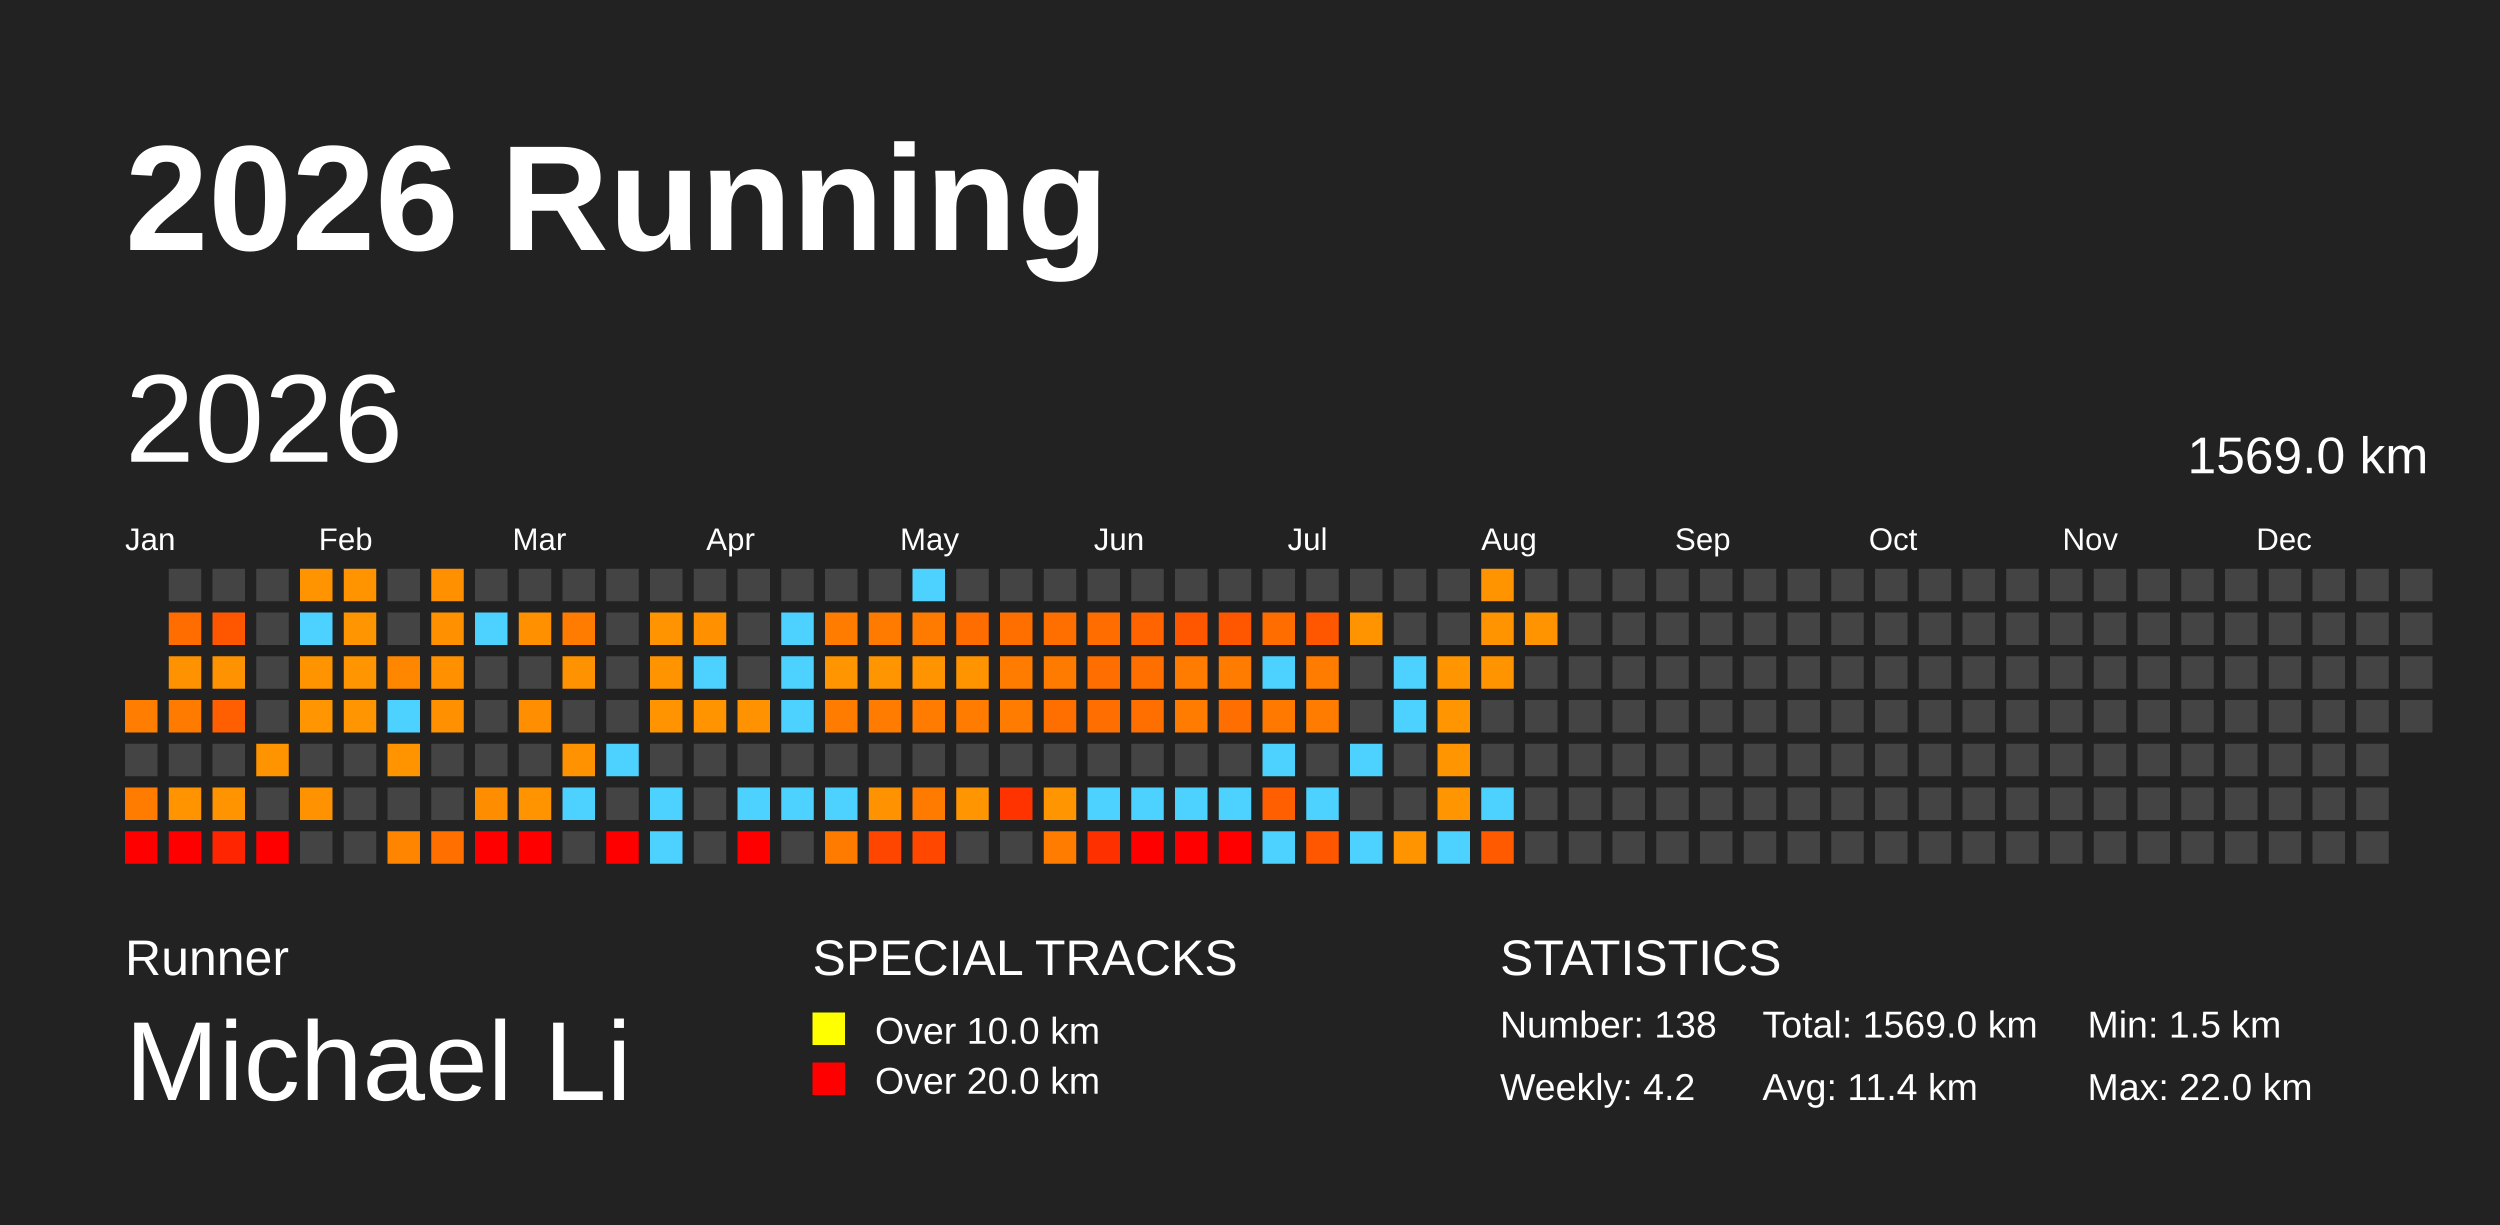
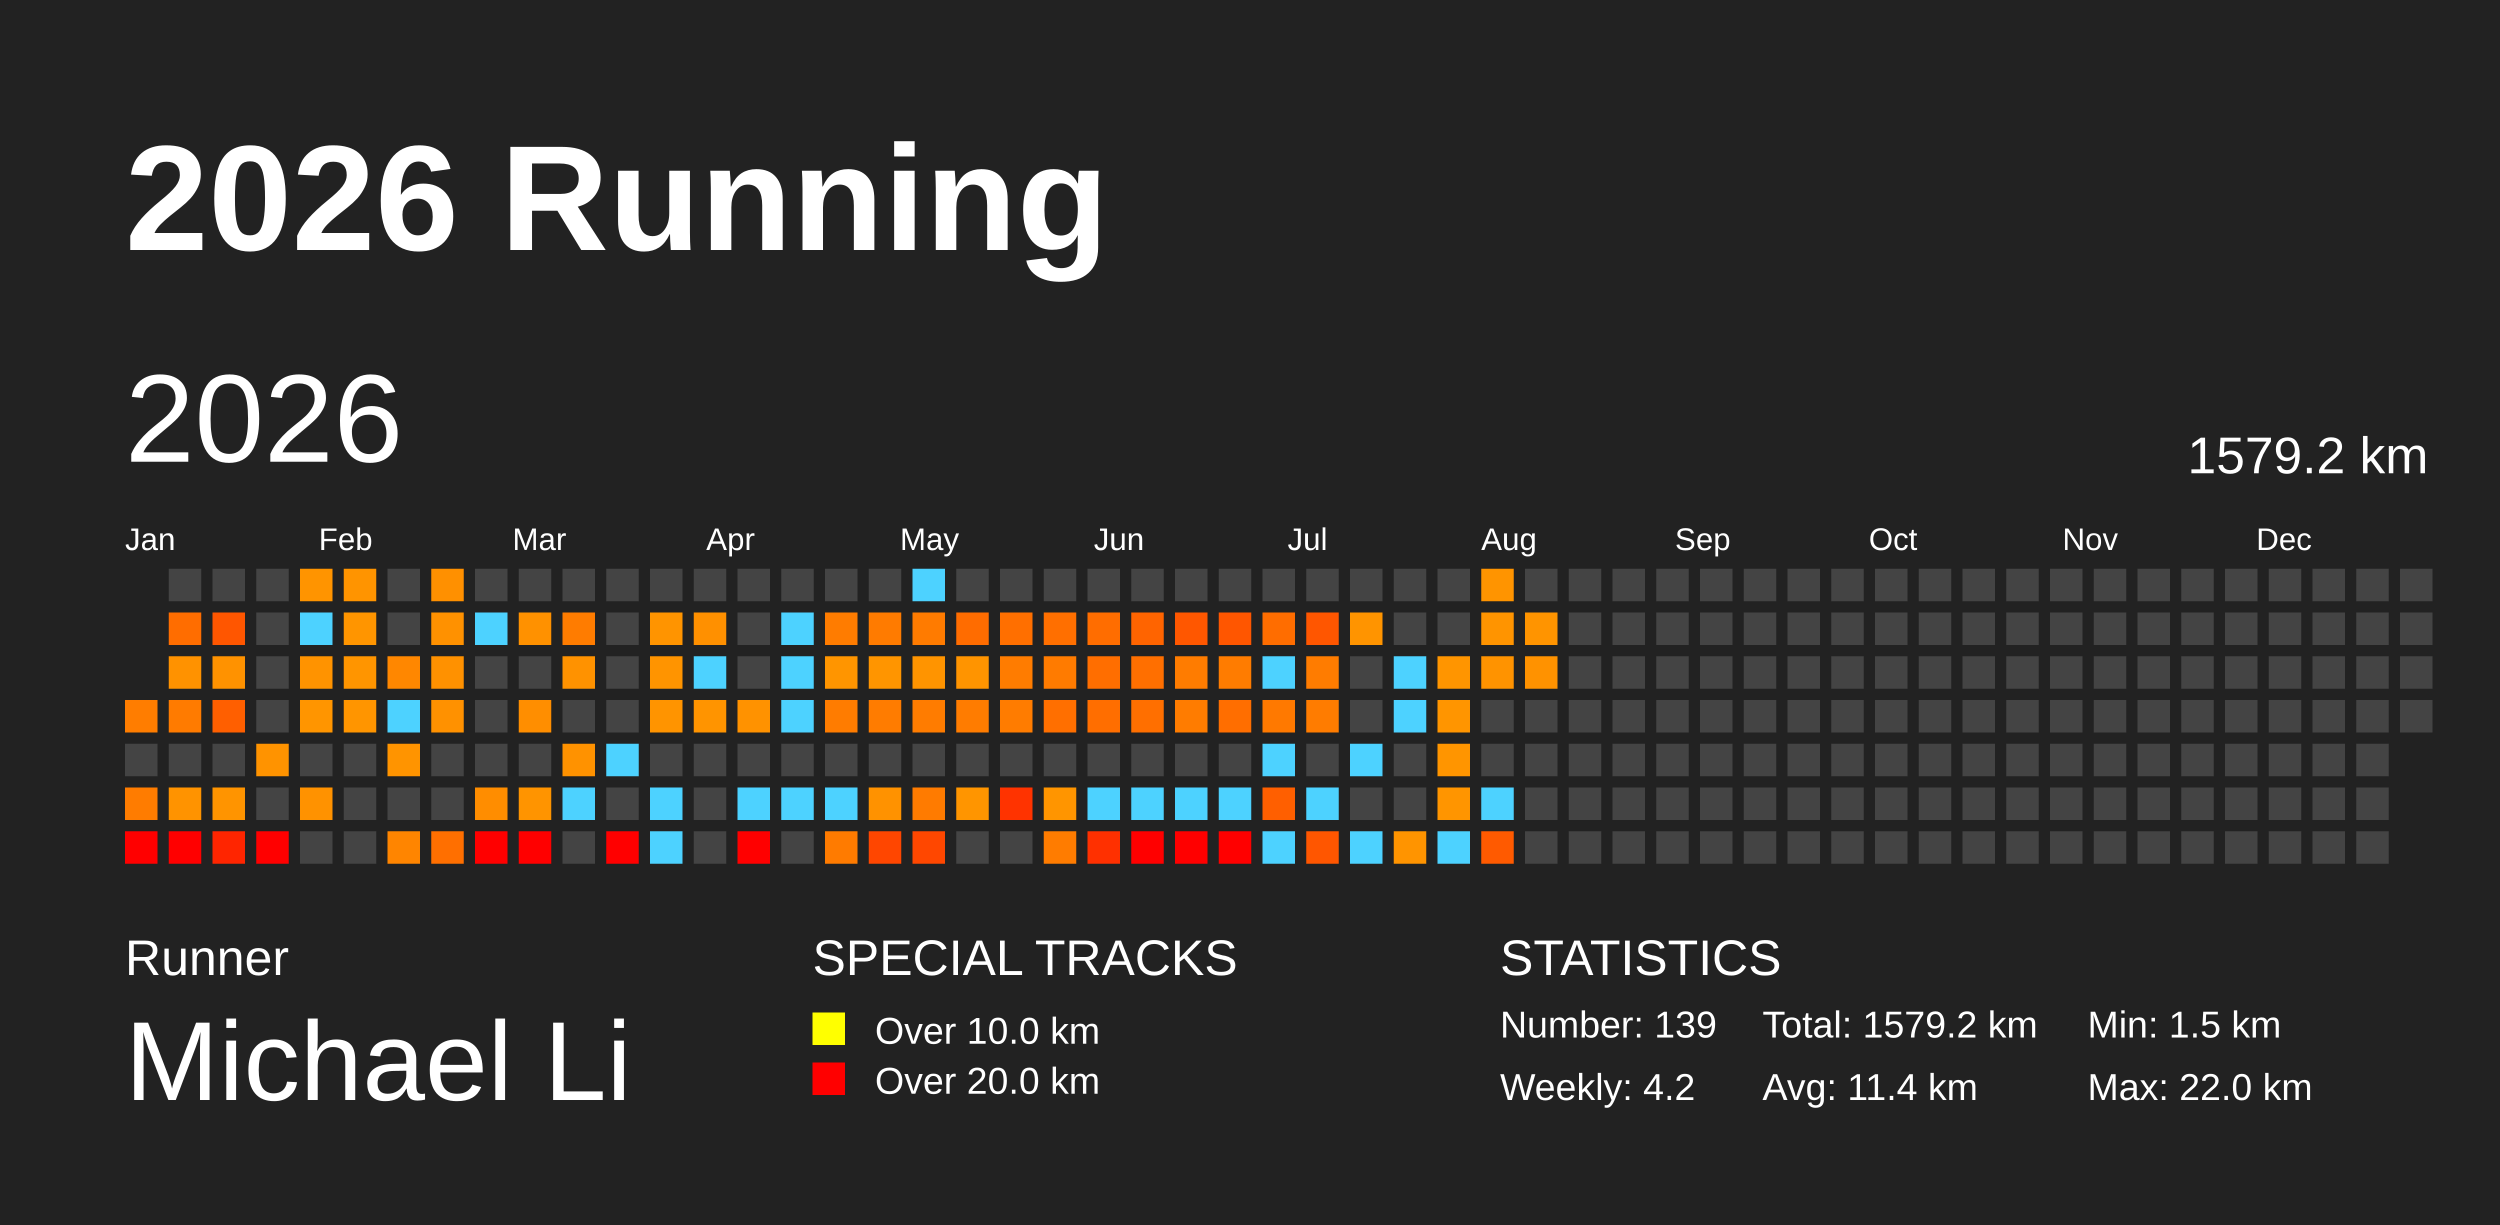
<svg xmlns="http://www.w3.org/2000/svg" baseProfile="full" height="98mm" version="1.1" viewBox="0,0,200,98" width="200mm">
  <defs />
  <rect fill="#222222" height="98" width="200" x="0" y="0" />
  <text fill="#FFFFFF" style="font-size:12px; font-family:Arial; font-weight:bold;" x="10" y="20">2026 Running</text>
  <text fill="#FFFFFF" style="font-size:4px; font-family:Arial" x="10" y="78">Runner</text>
  <text fill="#FFFFFF" style="font-size:9px; font-family:Arial" x="10" y="88">Michael Li</text>
  <text fill="#FFFFFF" style="font-size:4px; font-family:Arial" x="65" y="78">SPECIAL TRACKS</text>
  <rect fill="yellow" height="2.6" width="2.6" x="65" y="81" />
  <text fill="#FFFFFF" style="font-size:3px; font-family:Arial" x="70" y="83.5">Over 10.0 km</text>
  <rect fill="red" height="2.6" width="2.6" x="65" y="85" />
  <text fill="#FFFFFF" style="font-size:3px; font-family:Arial" x="70" y="87.5">Over 20.0 km</text>
  <text fill="#FFFFFF" style="font-size:4px; font-family:Arial" x="120" y="78">STATISTICS</text>
-   <text fill="#FFFFFF" style="font-size:3px; font-family:Arial" x="120" y="83">Number: 138</text>
+   <text fill="#FFFFFF" style="font-size:3px; font-family:Arial" x="120" y="83">Number: 139</text>
  <text fill="#FFFFFF" style="font-size:3px; font-family:Arial" x="120" y="88">Weekly: 4.2</text>
-   <text fill="#FFFFFF" style="font-size:3px; font-family:Arial" x="141" y="83">Total: 1569.0 km</text>
+   <text fill="#FFFFFF" style="font-size:3px; font-family:Arial" x="141" y="83">Total: 1579.2 km</text>
  <text fill="#FFFFFF" style="font-size:3px; font-family:Arial" x="141" y="88">Avg: 11.4 km</text>
  <text fill="#FFFFFF" style="font-size:3px; font-family:Arial" x="167" y="83">Min: 1.5 km</text>
  <text fill="#FFFFFF" style="font-size:3px; font-family:Arial" x="167" y="88">Max: 22.0 km</text>
  <text dominant-baseline="hanging" fill="#FFFFFF" style="font-size:10.0px; font-family:Arial;" x="10" y="30">2026</text>
-   <text dominant-baseline="hanging" fill="#FFFFFF" style="font-size:4.125px; font-family:Arial;" x="175" y="35">1569.0 km</text>
+   <text dominant-baseline="hanging" fill="#FFFFFF" style="font-size:4.125px; font-family:Arial;" x="175" y="35">1579.2 km</text>
  <text fill="#FFFFFF" style="font-size:2.5px; font-family:Arial" x="10.0" y="44">Jan</text>
  <text fill="#FFFFFF" style="font-size:2.5px; font-family:Arial" x="25.5" y="44">Feb</text>
  <text fill="#FFFFFF" style="font-size:2.5px; font-family:Arial" x="41.0" y="44">Mar</text>
  <text fill="#FFFFFF" style="font-size:2.5px; font-family:Arial" x="56.5" y="44">Apr</text>
  <text fill="#FFFFFF" style="font-size:2.5px; font-family:Arial" x="72.0" y="44">May</text>
  <text fill="#FFFFFF" style="font-size:2.5px; font-family:Arial" x="87.5" y="44">Jun</text>
  <text fill="#FFFFFF" style="font-size:2.5px; font-family:Arial" x="103.0" y="44">Jul</text>
  <text fill="#FFFFFF" style="font-size:2.5px; font-family:Arial" x="118.5" y="44">Aug</text>
  <text fill="#FFFFFF" style="font-size:2.5px; font-family:Arial" x="134.0" y="44">Sep</text>
  <text fill="#FFFFFF" style="font-size:2.5px; font-family:Arial" x="149.5" y="44">Oct</text>
  <text fill="#FFFFFF" style="font-size:2.5px; font-family:Arial" x="165.0" y="44">Nov</text>
  <text fill="#FFFFFF" style="font-size:2.5px; font-family:Arial" x="180.5" y="44">Dec</text>
  <rect fill="#ff7d00" height="2.6" width="2.6" x="10.0" y="56.0" />
  <rect fill="#444444" height="2.6" width="2.6" x="10.0" y="59.5" />
  <rect fill="#ff7c00" height="2.6" width="2.6" x="10.0" y="63.0" />
  <rect fill="red" height="2.6" width="2.6" x="10.0" y="66.5" />
  <rect fill="#444444" height="2.6" width="2.6" x="13.5" y="45.5" />
  <rect fill="#ff6d00" height="2.6" width="2.6" x="13.5" y="49.0" />
  <rect fill="#ff9200" height="2.6" width="2.6" x="13.5" y="52.5" />
  <rect fill="#ff7b00" height="2.6" width="2.6" x="13.5" y="56.0" />
  <rect fill="#444444" height="2.6" width="2.6" x="13.5" y="59.5" />
  <rect fill="#ff9300" height="2.6" width="2.6" x="13.5" y="63.0" />
  <rect fill="red" height="2.6" width="2.6" x="13.5" y="66.5" />
  <rect fill="#444444" height="2.6" width="2.6" x="17.0" y="45.5" />
  <rect fill="#ff5600" height="2.6" width="2.6" x="17.0" y="49.0" />
  <rect fill="#ff9200" height="2.6" width="2.6" x="17.0" y="52.5" />
  <rect fill="#ff5f00" height="2.6" width="2.6" x="17.0" y="56.0" />
  <rect fill="#444444" height="2.6" width="2.6" x="17.0" y="59.5" />
  <rect fill="#ff9400" height="2.6" width="2.6" x="17.0" y="63.0" />
  <rect fill="#ff2500" height="2.6" width="2.6" x="17.0" y="66.5" />
  <rect fill="#444444" height="2.6" width="2.6" x="20.5" y="45.5" />
  <rect fill="#444444" height="2.6" width="2.6" x="20.5" y="49.0" />
  <rect fill="#444444" height="2.6" width="2.6" x="20.5" y="52.5" />
  <rect fill="#444444" height="2.6" width="2.6" x="20.5" y="56.0" />
  <rect fill="#ff9300" height="2.6" width="2.6" x="20.5" y="59.5" />
  <rect fill="#444444" height="2.6" width="2.6" x="20.5" y="63.0" />
  <rect fill="red" height="2.6" width="2.6" x="20.5" y="66.5" />
  <rect fill="#ff9400" height="2.6" width="2.6" x="24.0" y="45.5" />
  <rect fill="#4dd2ff" height="2.6" width="2.6" x="24.0" y="49.0" />
  <rect fill="#ff9300" height="2.6" width="2.6" x="24.0" y="52.5" />
  <rect fill="#ff9500" height="2.6" width="2.6" x="24.0" y="56.0" />
  <rect fill="#444444" height="2.6" width="2.6" x="24.0" y="59.5" />
  <rect fill="#ff9200" height="2.6" width="2.6" x="24.0" y="63.0" />
  <rect fill="#444444" height="2.6" width="2.6" x="24.0" y="66.5" />
  <rect fill="#ff9400" height="2.6" width="2.6" x="27.5" y="45.5" />
  <rect fill="#ff9500" height="2.6" width="2.6" x="27.5" y="49.0" />
  <rect fill="#ff9500" height="2.6" width="2.6" x="27.5" y="52.5" />
  <rect fill="#ff9500" height="2.6" width="2.6" x="27.5" y="56.0" />
  <rect fill="#444444" height="2.6" width="2.6" x="27.5" y="59.5" />
  <rect fill="#444444" height="2.6" width="2.6" x="27.5" y="63.0" />
  <rect fill="#444444" height="2.6" width="2.6" x="27.5" y="66.5" />
  <rect fill="#444444" height="2.6" width="2.6" x="31.0" y="45.5" />
  <rect fill="#444444" height="2.6" width="2.6" x="31.0" y="49.0" />
  <rect fill="#ff8700" height="2.6" width="2.6" x="31.0" y="52.5" />
  <rect fill="#4dd2ff" height="2.6" width="2.6" x="31.0" y="56.0" />
  <rect fill="#ff9400" height="2.6" width="2.6" x="31.0" y="59.5" />
  <rect fill="#444444" height="2.6" width="2.6" x="31.0" y="63.0" />
  <rect fill="#ff8500" height="2.6" width="2.6" x="31.0" y="66.5" />
  <rect fill="#ff9000" height="2.6" width="2.6" x="34.5" y="45.5" />
  <rect fill="#ff9100" height="2.6" width="2.6" x="34.5" y="49.0" />
  <rect fill="#ff9100" height="2.6" width="2.6" x="34.5" y="52.5" />
  <rect fill="#ff9100" height="2.6" width="2.6" x="34.5" y="56.0" />
  <rect fill="#444444" height="2.6" width="2.6" x="34.5" y="59.5" />
  <rect fill="#444444" height="2.6" width="2.6" x="34.5" y="63.0" />
  <rect fill="#ff6f00" height="2.6" width="2.6" x="34.5" y="66.5" />
  <rect fill="#444444" height="2.6" width="2.6" x="38.0" y="45.5" />
  <rect fill="#4dd2ff" height="2.6" width="2.6" x="38.0" y="49.0" />
  <rect fill="#444444" height="2.6" width="2.6" x="38.0" y="52.5" />
  <rect fill="#444444" height="2.6" width="2.6" x="38.0" y="56.0" />
  <rect fill="#444444" height="2.6" width="2.6" x="38.0" y="59.5" />
  <rect fill="#ff8d00" height="2.6" width="2.6" x="38.0" y="63.0" />
  <rect fill="red" height="2.6" width="2.6" x="38.0" y="66.5" />
  <rect fill="#444444" height="2.6" width="2.6" x="41.5" y="45.5" />
  <rect fill="#ff9100" height="2.6" width="2.6" x="41.5" y="49.0" />
  <rect fill="#444444" height="2.6" width="2.6" x="41.5" y="52.5" />
  <rect fill="#ff8e00" height="2.6" width="2.6" x="41.5" y="56.0" />
  <rect fill="#444444" height="2.6" width="2.6" x="41.5" y="59.5" />
  <rect fill="#ff9400" height="2.6" width="2.6" x="41.5" y="63.0" />
  <rect fill="red" height="2.6" width="2.6" x="41.5" y="66.5" />
  <rect fill="#444444" height="2.6" width="2.6" x="45.0" y="45.5" />
  <rect fill="#ff7c00" height="2.6" width="2.6" x="45.0" y="49.0" />
  <rect fill="#ff9200" height="2.6" width="2.6" x="45.0" y="52.5" />
  <rect fill="#444444" height="2.6" width="2.6" x="45.0" y="56.0" />
  <rect fill="#ff9200" height="2.6" width="2.6" x="45.0" y="59.5" />
  <rect fill="#4dd2ff" height="2.6" width="2.6" x="45.0" y="63.0" />
  <rect fill="#444444" height="2.6" width="2.6" x="45.0" y="66.5" />
  <rect fill="#444444" height="2.6" width="2.6" x="48.5" y="45.5" />
  <rect fill="#444444" height="2.6" width="2.6" x="48.5" y="49.0" />
  <rect fill="#444444" height="2.6" width="2.6" x="48.5" y="52.5" />
  <rect fill="#444444" height="2.6" width="2.6" x="48.5" y="56.0" />
  <rect fill="#4dd2ff" height="2.6" width="2.6" x="48.5" y="59.5" />
  <rect fill="#444444" height="2.6" width="2.6" x="48.5" y="63.0" />
  <rect fill="red" height="2.6" width="2.6" x="48.5" y="66.5" />
  <rect fill="#444444" height="2.6" width="2.6" x="52.0" y="45.5" />
  <rect fill="#ff9400" height="2.6" width="2.6" x="52.0" y="49.0" />
  <rect fill="#ff9400" height="2.6" width="2.6" x="52.0" y="52.5" />
  <rect fill="#ff9400" height="2.6" width="2.6" x="52.0" y="56.0" />
  <rect fill="#444444" height="2.6" width="2.6" x="52.0" y="59.5" />
  <rect fill="#4dd2ff" height="2.6" width="2.6" x="52.0" y="63.0" />
  <rect fill="#4dd2ff" height="2.6" width="2.6" x="52.0" y="66.5" />
  <rect fill="#444444" height="2.6" width="2.6" x="55.5" y="45.5" />
  <rect fill="#ff9000" height="2.6" width="2.6" x="55.5" y="49.0" />
  <rect fill="#4dd2ff" height="2.6" width="2.6" x="55.5" y="52.5" />
  <rect fill="#ff9400" height="2.6" width="2.6" x="55.5" y="56.0" />
  <rect fill="#444444" height="2.6" width="2.6" x="55.5" y="59.5" />
  <rect fill="#444444" height="2.6" width="2.6" x="55.5" y="63.0" />
  <rect fill="#444444" height="2.6" width="2.6" x="55.5" y="66.5" />
  <rect fill="#444444" height="2.6" width="2.6" x="59.0" y="45.5" />
  <rect fill="#444444" height="2.6" width="2.6" x="59.0" y="49.0" />
  <rect fill="#444444" height="2.6" width="2.6" x="59.0" y="52.5" />
  <rect fill="#ff9200" height="2.6" width="2.6" x="59.0" y="56.0" />
  <rect fill="#444444" height="2.6" width="2.6" x="59.0" y="59.5" />
  <rect fill="#4dd2ff" height="2.6" width="2.6" x="59.0" y="63.0" />
  <rect fill="red" height="2.6" width="2.6" x="59.0" y="66.5" />
  <rect fill="#444444" height="2.6" width="2.6" x="62.5" y="45.5" />
  <rect fill="#4dd2ff" height="2.6" width="2.6" x="62.5" y="49.0" />
  <rect fill="#4dd2ff" height="2.6" width="2.6" x="62.5" y="52.5" />
  <rect fill="#4dd2ff" height="2.6" width="2.6" x="62.5" y="56.0" />
  <rect fill="#444444" height="2.6" width="2.6" x="62.5" y="59.5" />
  <rect fill="#4dd2ff" height="2.6" width="2.6" x="62.5" y="63.0" />
  <rect fill="#444444" height="2.6" width="2.6" x="62.5" y="66.5" />
  <rect fill="#444444" height="2.6" width="2.6" x="66.0" y="45.5" />
  <rect fill="#ff7c00" height="2.6" width="2.6" x="66.0" y="49.0" />
  <rect fill="#ff9500" height="2.6" width="2.6" x="66.0" y="52.5" />
  <rect fill="#ff7c00" height="2.6" width="2.6" x="66.0" y="56.0" />
  <rect fill="#444444" height="2.6" width="2.6" x="66.0" y="59.5" />
  <rect fill="#4dd2ff" height="2.6" width="2.6" x="66.0" y="63.0" />
  <rect fill="#ff7b00" height="2.6" width="2.6" x="66.0" y="66.5" />
  <rect fill="#444444" height="2.6" width="2.6" x="69.5" y="45.5" />
  <rect fill="#ff7b00" height="2.6" width="2.6" x="69.5" y="49.0" />
  <rect fill="#ff9500" height="2.6" width="2.6" x="69.5" y="52.5" />
  <rect fill="#ff7c00" height="2.6" width="2.6" x="69.5" y="56.0" />
  <rect fill="#444444" height="2.6" width="2.6" x="69.5" y="59.5" />
  <rect fill="#ff9200" height="2.6" width="2.6" x="69.5" y="63.0" />
  <rect fill="#ff4600" height="2.6" width="2.6" x="69.5" y="66.5" />
  <rect fill="#4dd2ff" height="2.6" width="2.6" x="73.0" y="45.5" />
  <rect fill="#ff7b00" height="2.6" width="2.6" x="73.0" y="49.0" />
  <rect fill="#ff9400" height="2.6" width="2.6" x="73.0" y="52.5" />
  <rect fill="#ff7c00" height="2.6" width="2.6" x="73.0" y="56.0" />
  <rect fill="#444444" height="2.6" width="2.6" x="73.0" y="59.5" />
  <rect fill="#ff7b00" height="2.6" width="2.6" x="73.0" y="63.0" />
  <rect fill="#ff4700" height="2.6" width="2.6" x="73.0" y="66.5" />
  <rect fill="#444444" height="2.6" width="2.6" x="76.5" y="45.5" />
  <rect fill="#ff6c00" height="2.6" width="2.6" x="76.5" y="49.0" />
  <rect fill="#ff9400" height="2.6" width="2.6" x="76.5" y="52.5" />
  <rect fill="#ff7c00" height="2.6" width="2.6" x="76.5" y="56.0" />
  <rect fill="#444444" height="2.6" width="2.6" x="76.5" y="59.5" />
  <rect fill="#ff9500" height="2.6" width="2.6" x="76.5" y="63.0" />
  <rect fill="#444444" height="2.6" width="2.6" x="76.5" y="66.5" />
  <rect fill="#444444" height="2.6" width="2.6" x="80.0" y="45.5" />
  <rect fill="#ff6f00" height="2.6" width="2.6" x="80.0" y="49.0" />
  <rect fill="#ff7c00" height="2.6" width="2.6" x="80.0" y="52.5" />
  <rect fill="#ff7c00" height="2.6" width="2.6" x="80.0" y="56.0" />
  <rect fill="#444444" height="2.6" width="2.6" x="80.0" y="59.5" />
  <rect fill="#ff3300" height="2.6" width="2.6" x="80.0" y="63.0" />
  <rect fill="#444444" height="2.6" width="2.6" x="80.0" y="66.5" />
  <rect fill="#444444" height="2.6" width="2.6" x="83.5" y="45.5" />
  <rect fill="#ff6f00" height="2.6" width="2.6" x="83.5" y="49.0" />
  <rect fill="#ff7b00" height="2.6" width="2.6" x="83.5" y="52.5" />
  <rect fill="#ff6f00" height="2.6" width="2.6" x="83.5" y="56.0" />
  <rect fill="#444444" height="2.6" width="2.6" x="83.5" y="59.5" />
  <rect fill="#ff9500" height="2.6" width="2.6" x="83.5" y="63.0" />
  <rect fill="#ff7c00" height="2.6" width="2.6" x="83.5" y="66.5" />
  <rect fill="#444444" height="2.6" width="2.6" x="87.0" y="45.5" />
  <rect fill="#ff6d00" height="2.6" width="2.6" x="87.0" y="49.0" />
  <rect fill="#ff6e00" height="2.6" width="2.6" x="87.0" y="52.5" />
  <rect fill="#ff6e00" height="2.6" width="2.6" x="87.0" y="56.0" />
  <rect fill="#444444" height="2.6" width="2.6" x="87.0" y="59.5" />
  <rect fill="#4dd2ff" height="2.6" width="2.6" x="87.0" y="63.0" />
  <rect fill="#ff3000" height="2.6" width="2.6" x="87.0" y="66.5" />
  <rect fill="#444444" height="2.6" width="2.6" x="90.5" y="45.5" />
  <rect fill="#ff6400" height="2.6" width="2.6" x="90.5" y="49.0" />
  <rect fill="#ff6f00" height="2.6" width="2.6" x="90.5" y="52.5" />
  <rect fill="#ff6f00" height="2.6" width="2.6" x="90.5" y="56.0" />
  <rect fill="#444444" height="2.6" width="2.6" x="90.5" y="59.5" />
  <rect fill="#4dd2ff" height="2.6" width="2.6" x="90.5" y="63.0" />
  <rect fill="red" height="2.6" width="2.6" x="90.5" y="66.5" />
  <rect fill="#444444" height="2.6" width="2.6" x="94.0" y="45.5" />
  <rect fill="#ff5700" height="2.6" width="2.6" x="94.0" y="49.0" />
  <rect fill="#ff7c00" height="2.6" width="2.6" x="94.0" y="52.5" />
  <rect fill="#ff7c00" height="2.6" width="2.6" x="94.0" y="56.0" />
  <rect fill="#444444" height="2.6" width="2.6" x="94.0" y="59.5" />
  <rect fill="#4dd2ff" height="2.6" width="2.6" x="94.0" y="63.0" />
  <rect fill="red" height="2.6" width="2.6" x="94.0" y="66.5" />
  <rect fill="#444444" height="2.6" width="2.6" x="97.5" y="45.5" />
  <rect fill="#ff5600" height="2.6" width="2.6" x="97.5" y="49.0" />
  <rect fill="#ff7c00" height="2.6" width="2.6" x="97.5" y="52.5" />
  <rect fill="#ff6e00" height="2.6" width="2.6" x="97.5" y="56.0" />
  <rect fill="#444444" height="2.6" width="2.6" x="97.5" y="59.5" />
  <rect fill="#4dd2ff" height="2.6" width="2.6" x="97.5" y="63.0" />
  <rect fill="red" height="2.6" width="2.6" x="97.5" y="66.5" />
  <rect fill="#444444" height="2.6" width="2.6" x="101.0" y="45.5" />
  <rect fill="#ff6d00" height="2.6" width="2.6" x="101.0" y="49.0" />
  <rect fill="#4dd2ff" height="2.6" width="2.6" x="101.0" y="52.5" />
  <rect fill="#ff7900" height="2.6" width="2.6" x="101.0" y="56.0" />
  <rect fill="#4dd2ff" height="2.6" width="2.6" x="101.0" y="59.5" />
  <rect fill="#ff5f00" height="2.6" width="2.6" x="101.0" y="63.0" />
  <rect fill="#4dd2ff" height="2.6" width="2.6" x="101.0" y="66.5" />
  <rect fill="#444444" height="2.6" width="2.6" x="104.5" y="45.5" />
  <rect fill="#ff5600" height="2.6" width="2.6" x="104.5" y="49.0" />
  <rect fill="#ff7c00" height="2.6" width="2.6" x="104.5" y="52.5" />
  <rect fill="#ff7c00" height="2.6" width="2.6" x="104.5" y="56.0" />
  <rect fill="#444444" height="2.6" width="2.6" x="104.5" y="59.5" />
  <rect fill="#4dd2ff" height="2.6" width="2.6" x="104.5" y="63.0" />
  <rect fill="#ff5600" height="2.6" width="2.6" x="104.5" y="66.5" />
  <rect fill="#444444" height="2.6" width="2.6" x="108.0" y="45.5" />
  <rect fill="#ff9400" height="2.6" width="2.6" x="108.0" y="49.0" />
  <rect fill="#444444" height="2.6" width="2.6" x="108.0" y="52.5" />
  <rect fill="#444444" height="2.6" width="2.6" x="108.0" y="56.0" />
  <rect fill="#4dd2ff" height="2.6" width="2.6" x="108.0" y="59.5" />
  <rect fill="#444444" height="2.6" width="2.6" x="108.0" y="63.0" />
  <rect fill="#4dd2ff" height="2.6" width="2.6" x="108.0" y="66.5" />
  <rect fill="#444444" height="2.6" width="2.6" x="111.5" y="45.5" />
  <rect fill="#444444" height="2.6" width="2.6" x="111.5" y="49.0" />
  <rect fill="#4dd2ff" height="2.6" width="2.6" x="111.5" y="52.5" />
  <rect fill="#4dd2ff" height="2.6" width="2.6" x="111.5" y="56.0" />
  <rect fill="#444444" height="2.6" width="2.6" x="111.5" y="59.5" />
  <rect fill="#444444" height="2.6" width="2.6" x="111.5" y="63.0" />
  <rect fill="#ff9400" height="2.6" width="2.6" x="111.5" y="66.5" />
  <rect fill="#444444" height="2.6" width="2.6" x="115.0" y="45.5" />
  <rect fill="#444444" height="2.6" width="2.6" x="115.0" y="49.0" />
  <rect fill="#ff9500" height="2.6" width="2.6" x="115.0" y="52.5" />
  <rect fill="#ff9500" height="2.6" width="2.6" x="115.0" y="56.0" />
  <rect fill="#ff9500" height="2.6" width="2.6" x="115.0" y="59.5" />
  <rect fill="#ff9500" height="2.6" width="2.6" x="115.0" y="63.0" />
  <rect fill="#4dd2ff" height="2.6" width="2.6" x="115.0" y="66.5" />
  <rect fill="#ff9400" height="2.6" width="2.6" x="118.5" y="45.5" />
  <rect fill="#ff9400" height="2.6" width="2.6" x="118.5" y="49.0" />
  <rect fill="#ff9300" height="2.6" width="2.6" x="118.5" y="52.5" />
  <rect fill="#444444" height="2.6" width="2.6" x="118.5" y="56.0" />
  <rect fill="#444444" height="2.6" width="2.6" x="118.5" y="59.5" />
  <rect fill="#4dd2ff" height="2.6" width="2.6" x="118.5" y="63.0" />
  <rect fill="#ff5a00" height="2.6" width="2.6" x="118.5" y="66.5" />
  <rect fill="#444444" height="2.6" width="2.6" x="122.0" y="45.5" />
  <rect fill="#ff9400" height="2.6" width="2.6" x="122.0" y="49.0" />
-   <rect fill="#444444" height="2.6" width="2.6" x="122.0" y="52.5" />
+   <rect fill="#ff9200" height="2.6" width="2.6" x="122.0" y="52.5" />
  <rect fill="#444444" height="2.6" width="2.6" x="122.0" y="56.0" />
  <rect fill="#444444" height="2.6" width="2.6" x="122.0" y="59.5" />
  <rect fill="#444444" height="2.6" width="2.6" x="122.0" y="63.0" />
  <rect fill="#444444" height="2.6" width="2.6" x="122.0" y="66.5" />
  <rect fill="#444444" height="2.6" width="2.6" x="125.5" y="45.5" />
  <rect fill="#444444" height="2.6" width="2.6" x="125.5" y="49.0" />
  <rect fill="#444444" height="2.6" width="2.6" x="125.5" y="52.5" />
  <rect fill="#444444" height="2.6" width="2.6" x="125.5" y="56.0" />
  <rect fill="#444444" height="2.6" width="2.6" x="125.5" y="59.5" />
  <rect fill="#444444" height="2.6" width="2.6" x="125.5" y="63.0" />
  <rect fill="#444444" height="2.6" width="2.6" x="125.5" y="66.5" />
  <rect fill="#444444" height="2.6" width="2.6" x="129.0" y="45.5" />
  <rect fill="#444444" height="2.6" width="2.6" x="129.0" y="49.0" />
  <rect fill="#444444" height="2.6" width="2.6" x="129.0" y="52.5" />
  <rect fill="#444444" height="2.6" width="2.6" x="129.0" y="56.0" />
  <rect fill="#444444" height="2.6" width="2.6" x="129.0" y="59.5" />
  <rect fill="#444444" height="2.6" width="2.6" x="129.0" y="63.0" />
  <rect fill="#444444" height="2.6" width="2.6" x="129.0" y="66.5" />
  <rect fill="#444444" height="2.6" width="2.6" x="132.5" y="45.5" />
  <rect fill="#444444" height="2.6" width="2.6" x="132.5" y="49.0" />
  <rect fill="#444444" height="2.6" width="2.6" x="132.5" y="52.5" />
  <rect fill="#444444" height="2.6" width="2.6" x="132.5" y="56.0" />
  <rect fill="#444444" height="2.6" width="2.6" x="132.5" y="59.5" />
  <rect fill="#444444" height="2.6" width="2.6" x="132.5" y="63.0" />
  <rect fill="#444444" height="2.6" width="2.6" x="132.5" y="66.5" />
  <rect fill="#444444" height="2.6" width="2.6" x="136.0" y="45.5" />
  <rect fill="#444444" height="2.6" width="2.6" x="136.0" y="49.0" />
  <rect fill="#444444" height="2.6" width="2.6" x="136.0" y="52.5" />
  <rect fill="#444444" height="2.6" width="2.6" x="136.0" y="56.0" />
  <rect fill="#444444" height="2.6" width="2.6" x="136.0" y="59.5" />
  <rect fill="#444444" height="2.6" width="2.6" x="136.0" y="63.0" />
  <rect fill="#444444" height="2.6" width="2.6" x="136.0" y="66.5" />
  <rect fill="#444444" height="2.6" width="2.6" x="139.5" y="45.5" />
  <rect fill="#444444" height="2.6" width="2.6" x="139.5" y="49.0" />
  <rect fill="#444444" height="2.6" width="2.6" x="139.5" y="52.5" />
  <rect fill="#444444" height="2.6" width="2.6" x="139.5" y="56.0" />
  <rect fill="#444444" height="2.6" width="2.6" x="139.5" y="59.5" />
  <rect fill="#444444" height="2.6" width="2.6" x="139.5" y="63.0" />
  <rect fill="#444444" height="2.6" width="2.6" x="139.5" y="66.5" />
  <rect fill="#444444" height="2.6" width="2.6" x="143.0" y="45.5" />
  <rect fill="#444444" height="2.6" width="2.6" x="143.0" y="49.0" />
  <rect fill="#444444" height="2.6" width="2.6" x="143.0" y="52.5" />
  <rect fill="#444444" height="2.6" width="2.6" x="143.0" y="56.0" />
  <rect fill="#444444" height="2.6" width="2.6" x="143.0" y="59.5" />
  <rect fill="#444444" height="2.6" width="2.6" x="143.0" y="63.0" />
  <rect fill="#444444" height="2.6" width="2.6" x="143.0" y="66.5" />
  <rect fill="#444444" height="2.6" width="2.6" x="146.5" y="45.5" />
  <rect fill="#444444" height="2.6" width="2.6" x="146.5" y="49.0" />
  <rect fill="#444444" height="2.6" width="2.6" x="146.5" y="52.5" />
  <rect fill="#444444" height="2.6" width="2.6" x="146.5" y="56.0" />
  <rect fill="#444444" height="2.6" width="2.6" x="146.5" y="59.5" />
  <rect fill="#444444" height="2.6" width="2.6" x="146.5" y="63.0" />
  <rect fill="#444444" height="2.6" width="2.6" x="146.5" y="66.5" />
  <rect fill="#444444" height="2.6" width="2.6" x="150.0" y="45.5" />
  <rect fill="#444444" height="2.6" width="2.6" x="150.0" y="49.0" />
  <rect fill="#444444" height="2.6" width="2.6" x="150.0" y="52.5" />
  <rect fill="#444444" height="2.6" width="2.6" x="150.0" y="56.0" />
  <rect fill="#444444" height="2.6" width="2.6" x="150.0" y="59.5" />
  <rect fill="#444444" height="2.6" width="2.6" x="150.0" y="63.0" />
  <rect fill="#444444" height="2.6" width="2.6" x="150.0" y="66.5" />
  <rect fill="#444444" height="2.6" width="2.6" x="153.5" y="45.5" />
  <rect fill="#444444" height="2.6" width="2.6" x="153.5" y="49.0" />
  <rect fill="#444444" height="2.6" width="2.6" x="153.5" y="52.5" />
  <rect fill="#444444" height="2.6" width="2.6" x="153.5" y="56.0" />
  <rect fill="#444444" height="2.6" width="2.6" x="153.5" y="59.5" />
  <rect fill="#444444" height="2.6" width="2.6" x="153.5" y="63.0" />
  <rect fill="#444444" height="2.6" width="2.6" x="153.5" y="66.5" />
  <rect fill="#444444" height="2.6" width="2.6" x="157.0" y="45.5" />
  <rect fill="#444444" height="2.6" width="2.6" x="157.0" y="49.0" />
  <rect fill="#444444" height="2.6" width="2.6" x="157.0" y="52.5" />
  <rect fill="#444444" height="2.6" width="2.6" x="157.0" y="56.0" />
  <rect fill="#444444" height="2.6" width="2.6" x="157.0" y="59.5" />
  <rect fill="#444444" height="2.6" width="2.6" x="157.0" y="63.0" />
  <rect fill="#444444" height="2.6" width="2.6" x="157.0" y="66.5" />
  <rect fill="#444444" height="2.6" width="2.6" x="160.5" y="45.5" />
  <rect fill="#444444" height="2.6" width="2.6" x="160.5" y="49.0" />
  <rect fill="#444444" height="2.6" width="2.6" x="160.5" y="52.5" />
  <rect fill="#444444" height="2.6" width="2.6" x="160.5" y="56.0" />
  <rect fill="#444444" height="2.6" width="2.6" x="160.5" y="59.5" />
  <rect fill="#444444" height="2.6" width="2.6" x="160.5" y="63.0" />
  <rect fill="#444444" height="2.6" width="2.6" x="160.5" y="66.5" />
  <rect fill="#444444" height="2.6" width="2.6" x="164.0" y="45.5" />
  <rect fill="#444444" height="2.6" width="2.6" x="164.0" y="49.0" />
  <rect fill="#444444" height="2.6" width="2.6" x="164.0" y="52.5" />
  <rect fill="#444444" height="2.6" width="2.6" x="164.0" y="56.0" />
  <rect fill="#444444" height="2.6" width="2.6" x="164.0" y="59.5" />
  <rect fill="#444444" height="2.6" width="2.6" x="164.0" y="63.0" />
  <rect fill="#444444" height="2.6" width="2.6" x="164.0" y="66.5" />
  <rect fill="#444444" height="2.6" width="2.6" x="167.5" y="45.5" />
  <rect fill="#444444" height="2.6" width="2.6" x="167.5" y="49.0" />
  <rect fill="#444444" height="2.6" width="2.6" x="167.5" y="52.5" />
  <rect fill="#444444" height="2.6" width="2.6" x="167.5" y="56.0" />
  <rect fill="#444444" height="2.6" width="2.6" x="167.5" y="59.5" />
  <rect fill="#444444" height="2.6" width="2.6" x="167.5" y="63.0" />
  <rect fill="#444444" height="2.6" width="2.6" x="167.5" y="66.5" />
  <rect fill="#444444" height="2.6" width="2.6" x="171.0" y="45.5" />
  <rect fill="#444444" height="2.6" width="2.6" x="171.0" y="49.0" />
  <rect fill="#444444" height="2.6" width="2.6" x="171.0" y="52.5" />
  <rect fill="#444444" height="2.6" width="2.6" x="171.0" y="56.0" />
  <rect fill="#444444" height="2.6" width="2.6" x="171.0" y="59.5" />
  <rect fill="#444444" height="2.6" width="2.6" x="171.0" y="63.0" />
  <rect fill="#444444" height="2.6" width="2.6" x="171.0" y="66.5" />
  <rect fill="#444444" height="2.6" width="2.6" x="174.5" y="45.5" />
  <rect fill="#444444" height="2.6" width="2.6" x="174.5" y="49.0" />
  <rect fill="#444444" height="2.6" width="2.6" x="174.5" y="52.5" />
  <rect fill="#444444" height="2.6" width="2.6" x="174.5" y="56.0" />
  <rect fill="#444444" height="2.6" width="2.6" x="174.5" y="59.5" />
  <rect fill="#444444" height="2.6" width="2.6" x="174.5" y="63.0" />
  <rect fill="#444444" height="2.6" width="2.6" x="174.5" y="66.5" />
  <rect fill="#444444" height="2.6" width="2.6" x="178.0" y="45.5" />
  <rect fill="#444444" height="2.6" width="2.6" x="178.0" y="49.0" />
  <rect fill="#444444" height="2.6" width="2.6" x="178.0" y="52.5" />
  <rect fill="#444444" height="2.6" width="2.6" x="178.0" y="56.0" />
  <rect fill="#444444" height="2.6" width="2.6" x="178.0" y="59.5" />
  <rect fill="#444444" height="2.6" width="2.6" x="178.0" y="63.0" />
  <rect fill="#444444" height="2.6" width="2.6" x="178.0" y="66.5" />
  <rect fill="#444444" height="2.6" width="2.6" x="181.5" y="45.5" />
  <rect fill="#444444" height="2.6" width="2.6" x="181.5" y="49.0" />
  <rect fill="#444444" height="2.6" width="2.6" x="181.5" y="52.5" />
  <rect fill="#444444" height="2.6" width="2.6" x="181.5" y="56.0" />
  <rect fill="#444444" height="2.6" width="2.6" x="181.5" y="59.5" />
  <rect fill="#444444" height="2.6" width="2.6" x="181.5" y="63.0" />
  <rect fill="#444444" height="2.6" width="2.6" x="181.5" y="66.5" />
  <rect fill="#444444" height="2.6" width="2.6" x="185.0" y="45.5" />
  <rect fill="#444444" height="2.6" width="2.6" x="185.0" y="49.0" />
  <rect fill="#444444" height="2.6" width="2.6" x="185.0" y="52.5" />
  <rect fill="#444444" height="2.6" width="2.6" x="185.0" y="56.0" />
  <rect fill="#444444" height="2.6" width="2.6" x="185.0" y="59.5" />
  <rect fill="#444444" height="2.6" width="2.6" x="185.0" y="63.0" />
  <rect fill="#444444" height="2.6" width="2.6" x="185.0" y="66.5" />
  <rect fill="#444444" height="2.6" width="2.6" x="188.5" y="45.5" />
  <rect fill="#444444" height="2.6" width="2.6" x="188.5" y="49.0" />
  <rect fill="#444444" height="2.6" width="2.6" x="188.5" y="52.5" />
  <rect fill="#444444" height="2.6" width="2.6" x="188.5" y="56.0" />
  <rect fill="#444444" height="2.6" width="2.6" x="188.5" y="59.5" />
  <rect fill="#444444" height="2.6" width="2.6" x="188.5" y="63.0" />
  <rect fill="#444444" height="2.6" width="2.6" x="188.5" y="66.5" />
  <rect fill="#444444" height="2.6" width="2.6" x="192.0" y="45.5" />
  <rect fill="#444444" height="2.6" width="2.6" x="192.0" y="49.0" />
  <rect fill="#444444" height="2.6" width="2.6" x="192.0" y="52.5" />
  <rect fill="#444444" height="2.6" width="2.6" x="192.0" y="56.0" />
</svg>
